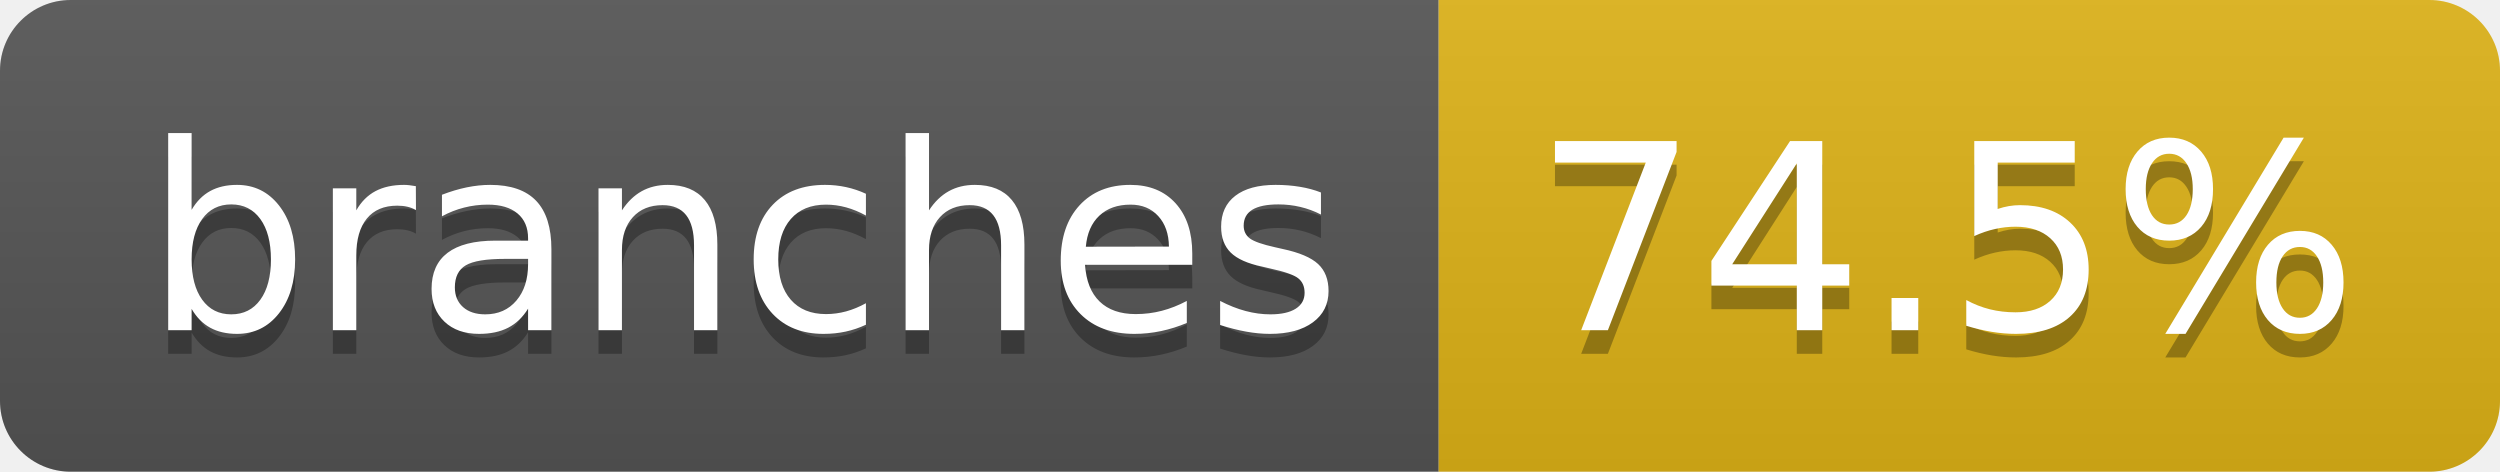
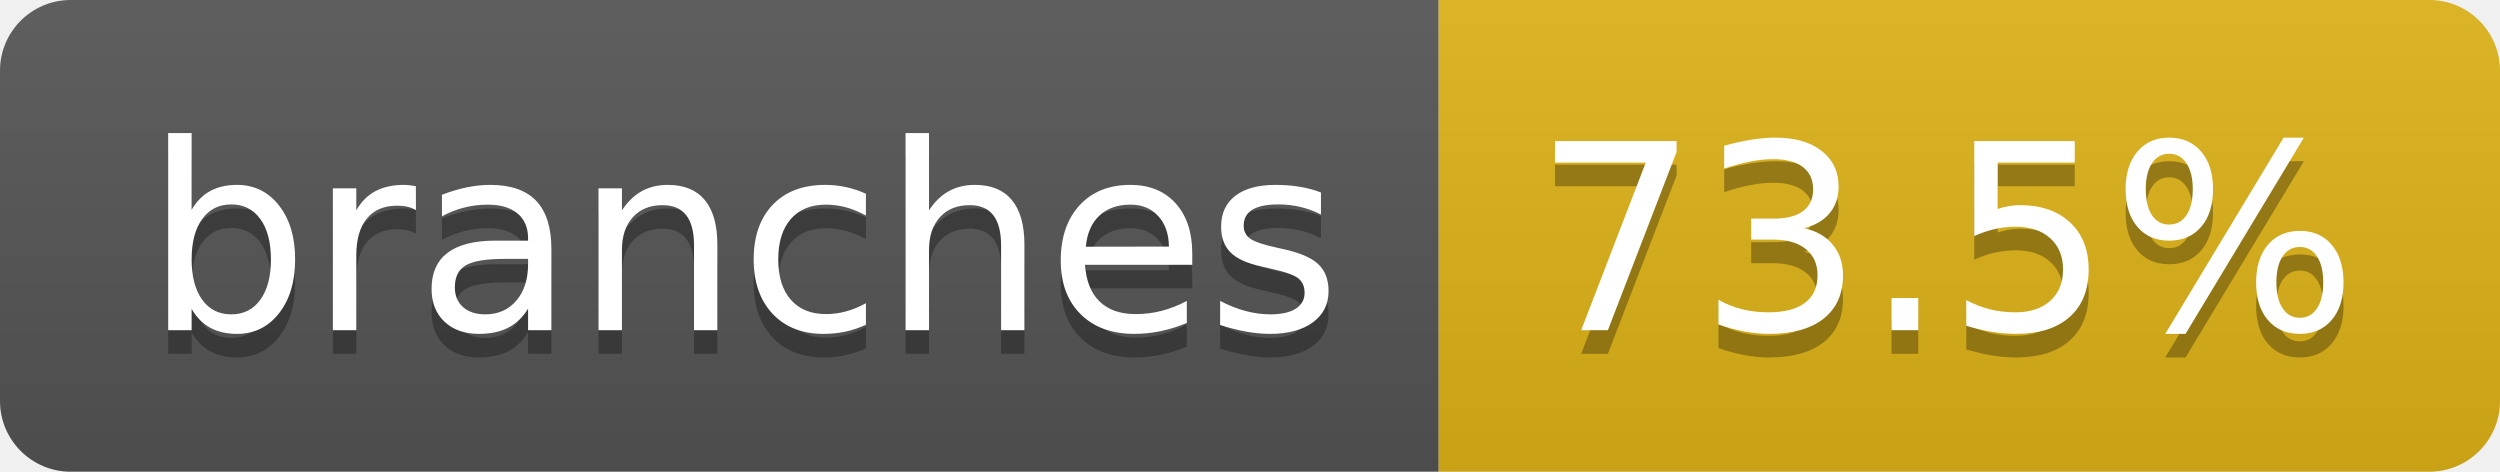
- <svg xmlns="http://www.w3.org/2000/svg" width="106" height="20" role="img" aria-label="branches: 74.5%">
+ <svg xmlns="http://www.w3.org/2000/svg" width="106" height="20" role="img" aria-label="branches: 73.5%">
  <linearGradient id="s" x2="0" y2="100%">
    <stop offset="0" stop-color="#bbb" stop-opacity=".1" />
    <stop offset="1" stop-opacity=".1" />
  </linearGradient>
  <clipPath id="r">
    <rect width="106" height="20" rx="3" fill="#fff" />
  </clipPath>
  <g clip-path="url(#r)">
    <rect width="61" height="20" fill="#555" />
    <rect x="61" width="45" height="20" fill="#dfb317" />
    <rect width="106" height="20" fill="url(#s)" />
  </g>
  <g fill="#fff" text-anchor="middle" font-family="Verdana,Geneva,DejaVu Sans,sans-serif" text-rendering="geometricPrecision" font-size="110">
    <text aria-hidden="true" x="315" y="150" fill="#010101" fill-opacity=".3" transform="scale(.1)" textLength="507">branches</text>
    <text x="315" y="140" transform="scale(.1)" fill="#fff" textLength="507">branches</text>
-     <text aria-hidden="true" x="825" y="150" fill="#010101" fill-opacity=".3" transform="scale(.1)" textLength="350">74.5%</text>
-     <text x="825" y="140" transform="scale(.1)" fill="#fff" textLength="350">74.5%</text>
+     <text aria-hidden="true" x="825" y="150" fill="#010101" fill-opacity=".3" transform="scale(.1)" textLength="350">73.5%</text>
+     <text x="825" y="140" transform="scale(.1)" fill="#fff" textLength="350">73.5%</text>
  </g>
</svg>
